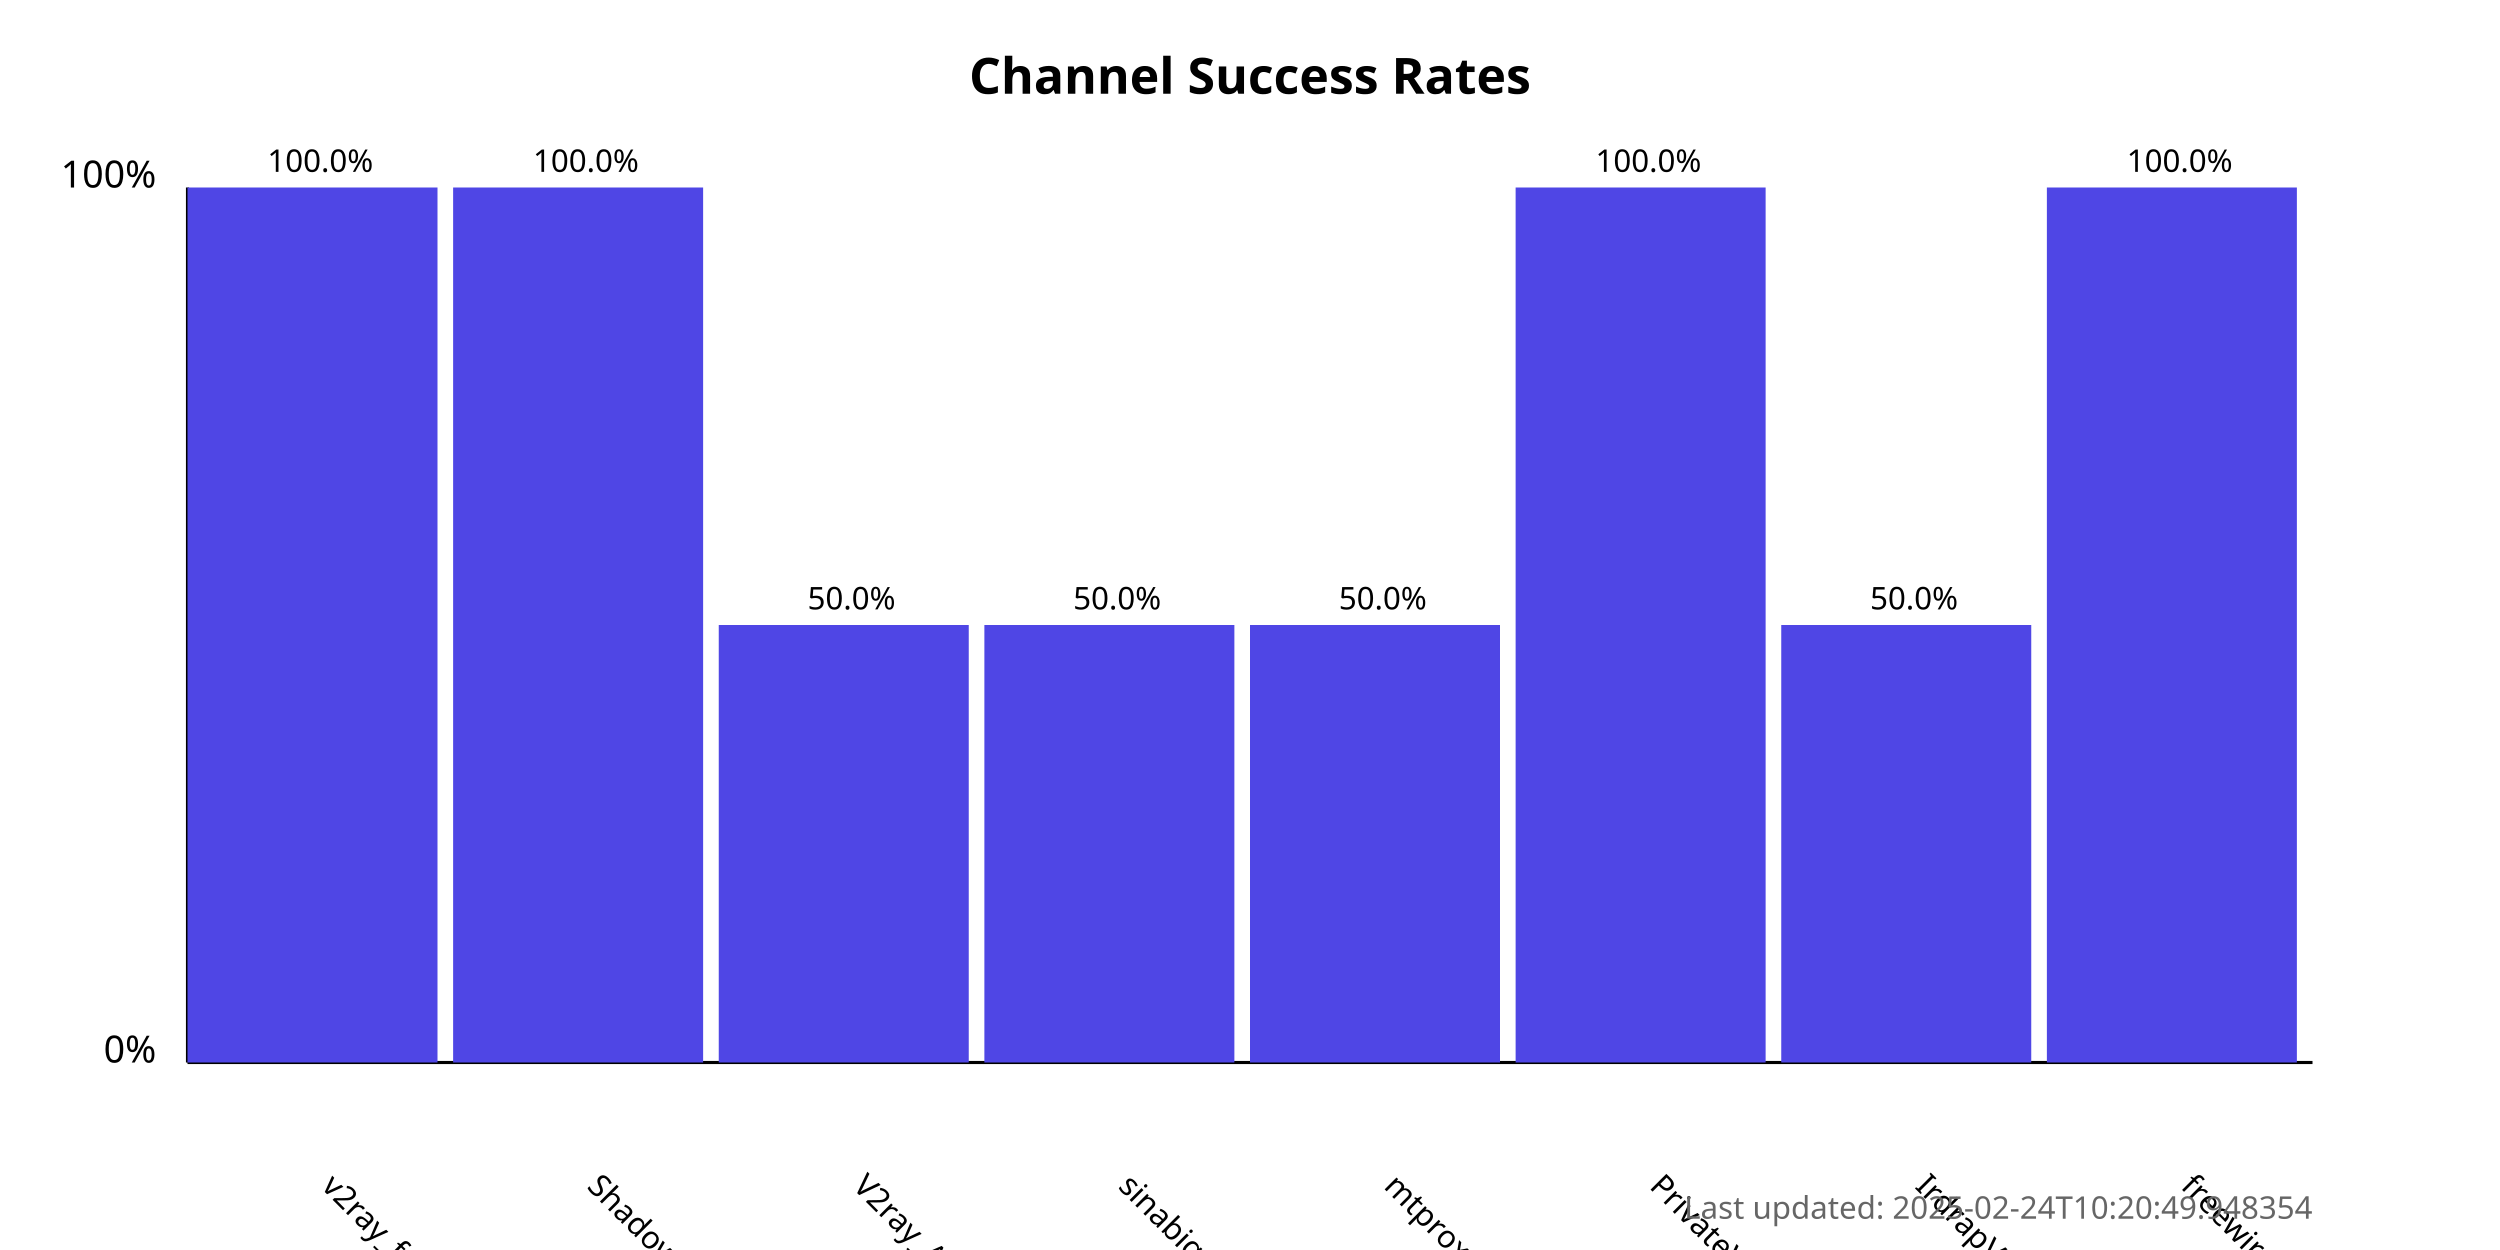
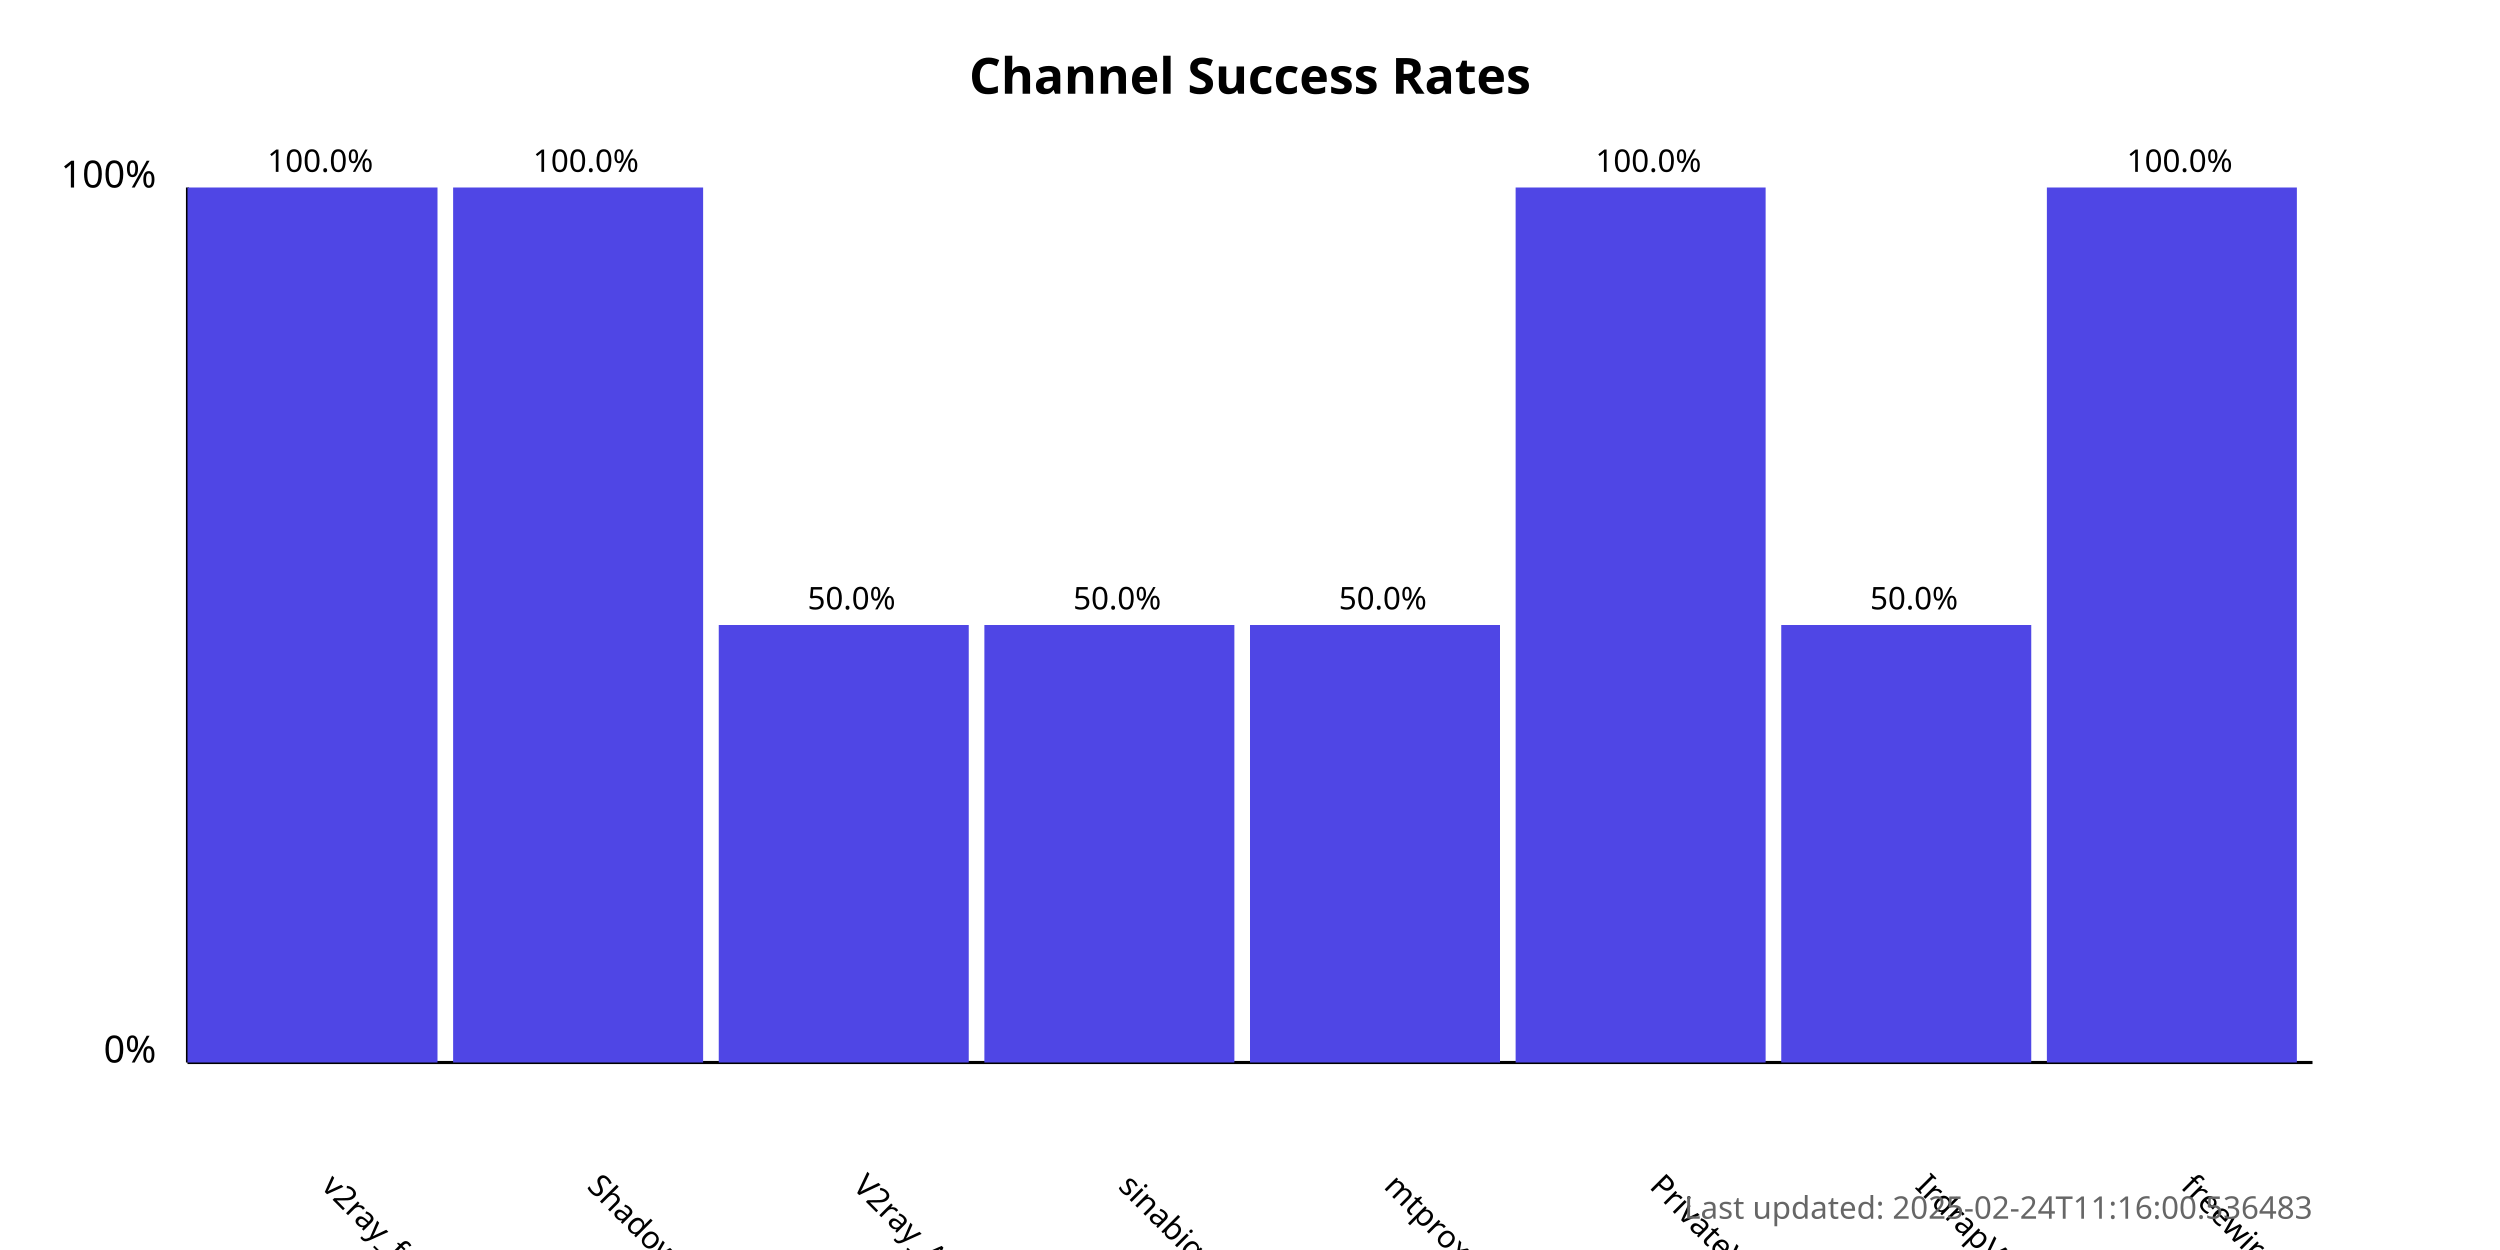
<svg xmlns="http://www.w3.org/2000/svg" width="800" height="400">
  <style>
            .chart-title { font: bold 16px sans-serif; }
            .axis-label { font: 12px sans-serif; }
            .tick-label { font: 10px sans-serif; }
            .bar { fill: #4f46e5; }
            .bar:hover { fill: #6366f1; }
            .timestamp { font: 10px sans-serif; fill: #666; }
        </style>
  <text x="400.0" y="30" text-anchor="middle" class="chart-title">
            Channel Success Rates
        </text>
  <line x1="60" y1="340" x2="60" y2="60" stroke="black" stroke-width="1" />
  <line x1="60" y1="340" x2="740" y2="340" stroke="black" stroke-width="1" />
  <text x="50" y="340" text-anchor="end" class="axis-label">0%</text>
  <text x="50" y="60" text-anchor="end" class="axis-label">100%</text>
  <g>
    <rect x="60" y="60.0" width="80.0" height="280.0" class="bar" />
    <text x="102.5" y="380" transform="rotate(45, 102.5, 380)" text-anchor="start" class="tick-label">
                v2ray_free_conf
            </text>
    <text x="102.5" y="55.0" text-anchor="middle" class="tick-label">
                100.0%
            </text>
  </g>
  <g>
    <rect x="145.0" y="60.0" width="80.0" height="280.0" class="bar" />
    <text x="187.5" y="380" transform="rotate(45, 187.5, 380)" text-anchor="start" class="tick-label">
                ShadowProxy66
            </text>
    <text x="187.5" y="55.0" text-anchor="middle" class="tick-label">
                100.0%
            </text>
  </g>
  <g>
    <rect x="230.0" y="200.0" width="80.0" height="140.0" class="bar" />
    <text x="272.5" y="380" transform="rotate(45, 272.5, 380)" text-anchor="start" class="tick-label">
                V2ray_Alpha
            </text>
    <text x="272.5" y="195.0" text-anchor="middle" class="tick-label">
                50.0%
            </text>
  </g>
  <g>
    <rect x="315.0" y="200.0" width="80.0" height="140.0" class="bar" />
    <text x="357.5" y="380" transform="rotate(45, 357.5, 380)" text-anchor="start" class="tick-label">
                sinabigo
            </text>
    <text x="357.5" y="195.0" text-anchor="middle" class="tick-label">
                50.0%
            </text>
  </g>
  <g>
    <rect x="400.0" y="200.0" width="80.0" height="140.0" class="bar" />
    <text x="442.5" y="380" transform="rotate(45, 442.5, 380)" text-anchor="start" class="tick-label">
                mtproxy_lists
            </text>
    <text x="442.5" y="195.0" text-anchor="middle" class="tick-label">
                50.0%
            </text>
  </g>
  <g>
    <rect x="485.0" y="60.0" width="80.0" height="280.0" class="bar" />
    <text x="527.5" y="380" transform="rotate(45, 527.5, 380)" text-anchor="start" class="tick-label">
                PrivateVPNs
            </text>
    <text x="527.5" y="55.0" text-anchor="middle" class="tick-label">
                100.0%
            </text>
  </g>
  <g>
    <rect x="570.0" y="200.0" width="80.0" height="140.0" class="bar" />
    <text x="612.5" y="380" transform="rotate(45, 612.5, 380)" text-anchor="start" class="tick-label">
                IrdrapVPNnews
            </text>
    <text x="612.5" y="195.0" text-anchor="middle" class="tick-label">
                50.0%
            </text>
  </g>
  <g>
    <rect x="655.0" y="60.0" width="80.0" height="280.0" class="bar" />
    <text x="697.5" y="380" transform="rotate(45, 697.5, 380)" text-anchor="start" class="tick-label">
                freewireguard
            </text>
    <text x="697.5" y="55.0" text-anchor="middle" class="tick-label">
                100.0%
            </text>
  </g>
  <text x="740" y="390" text-anchor="end" class="timestamp">
-             Last updated: 2025-02-24T10:20:49.948354
+             Last updated: 2025-02-24T11:16:00.536483
        </text>
</svg>
